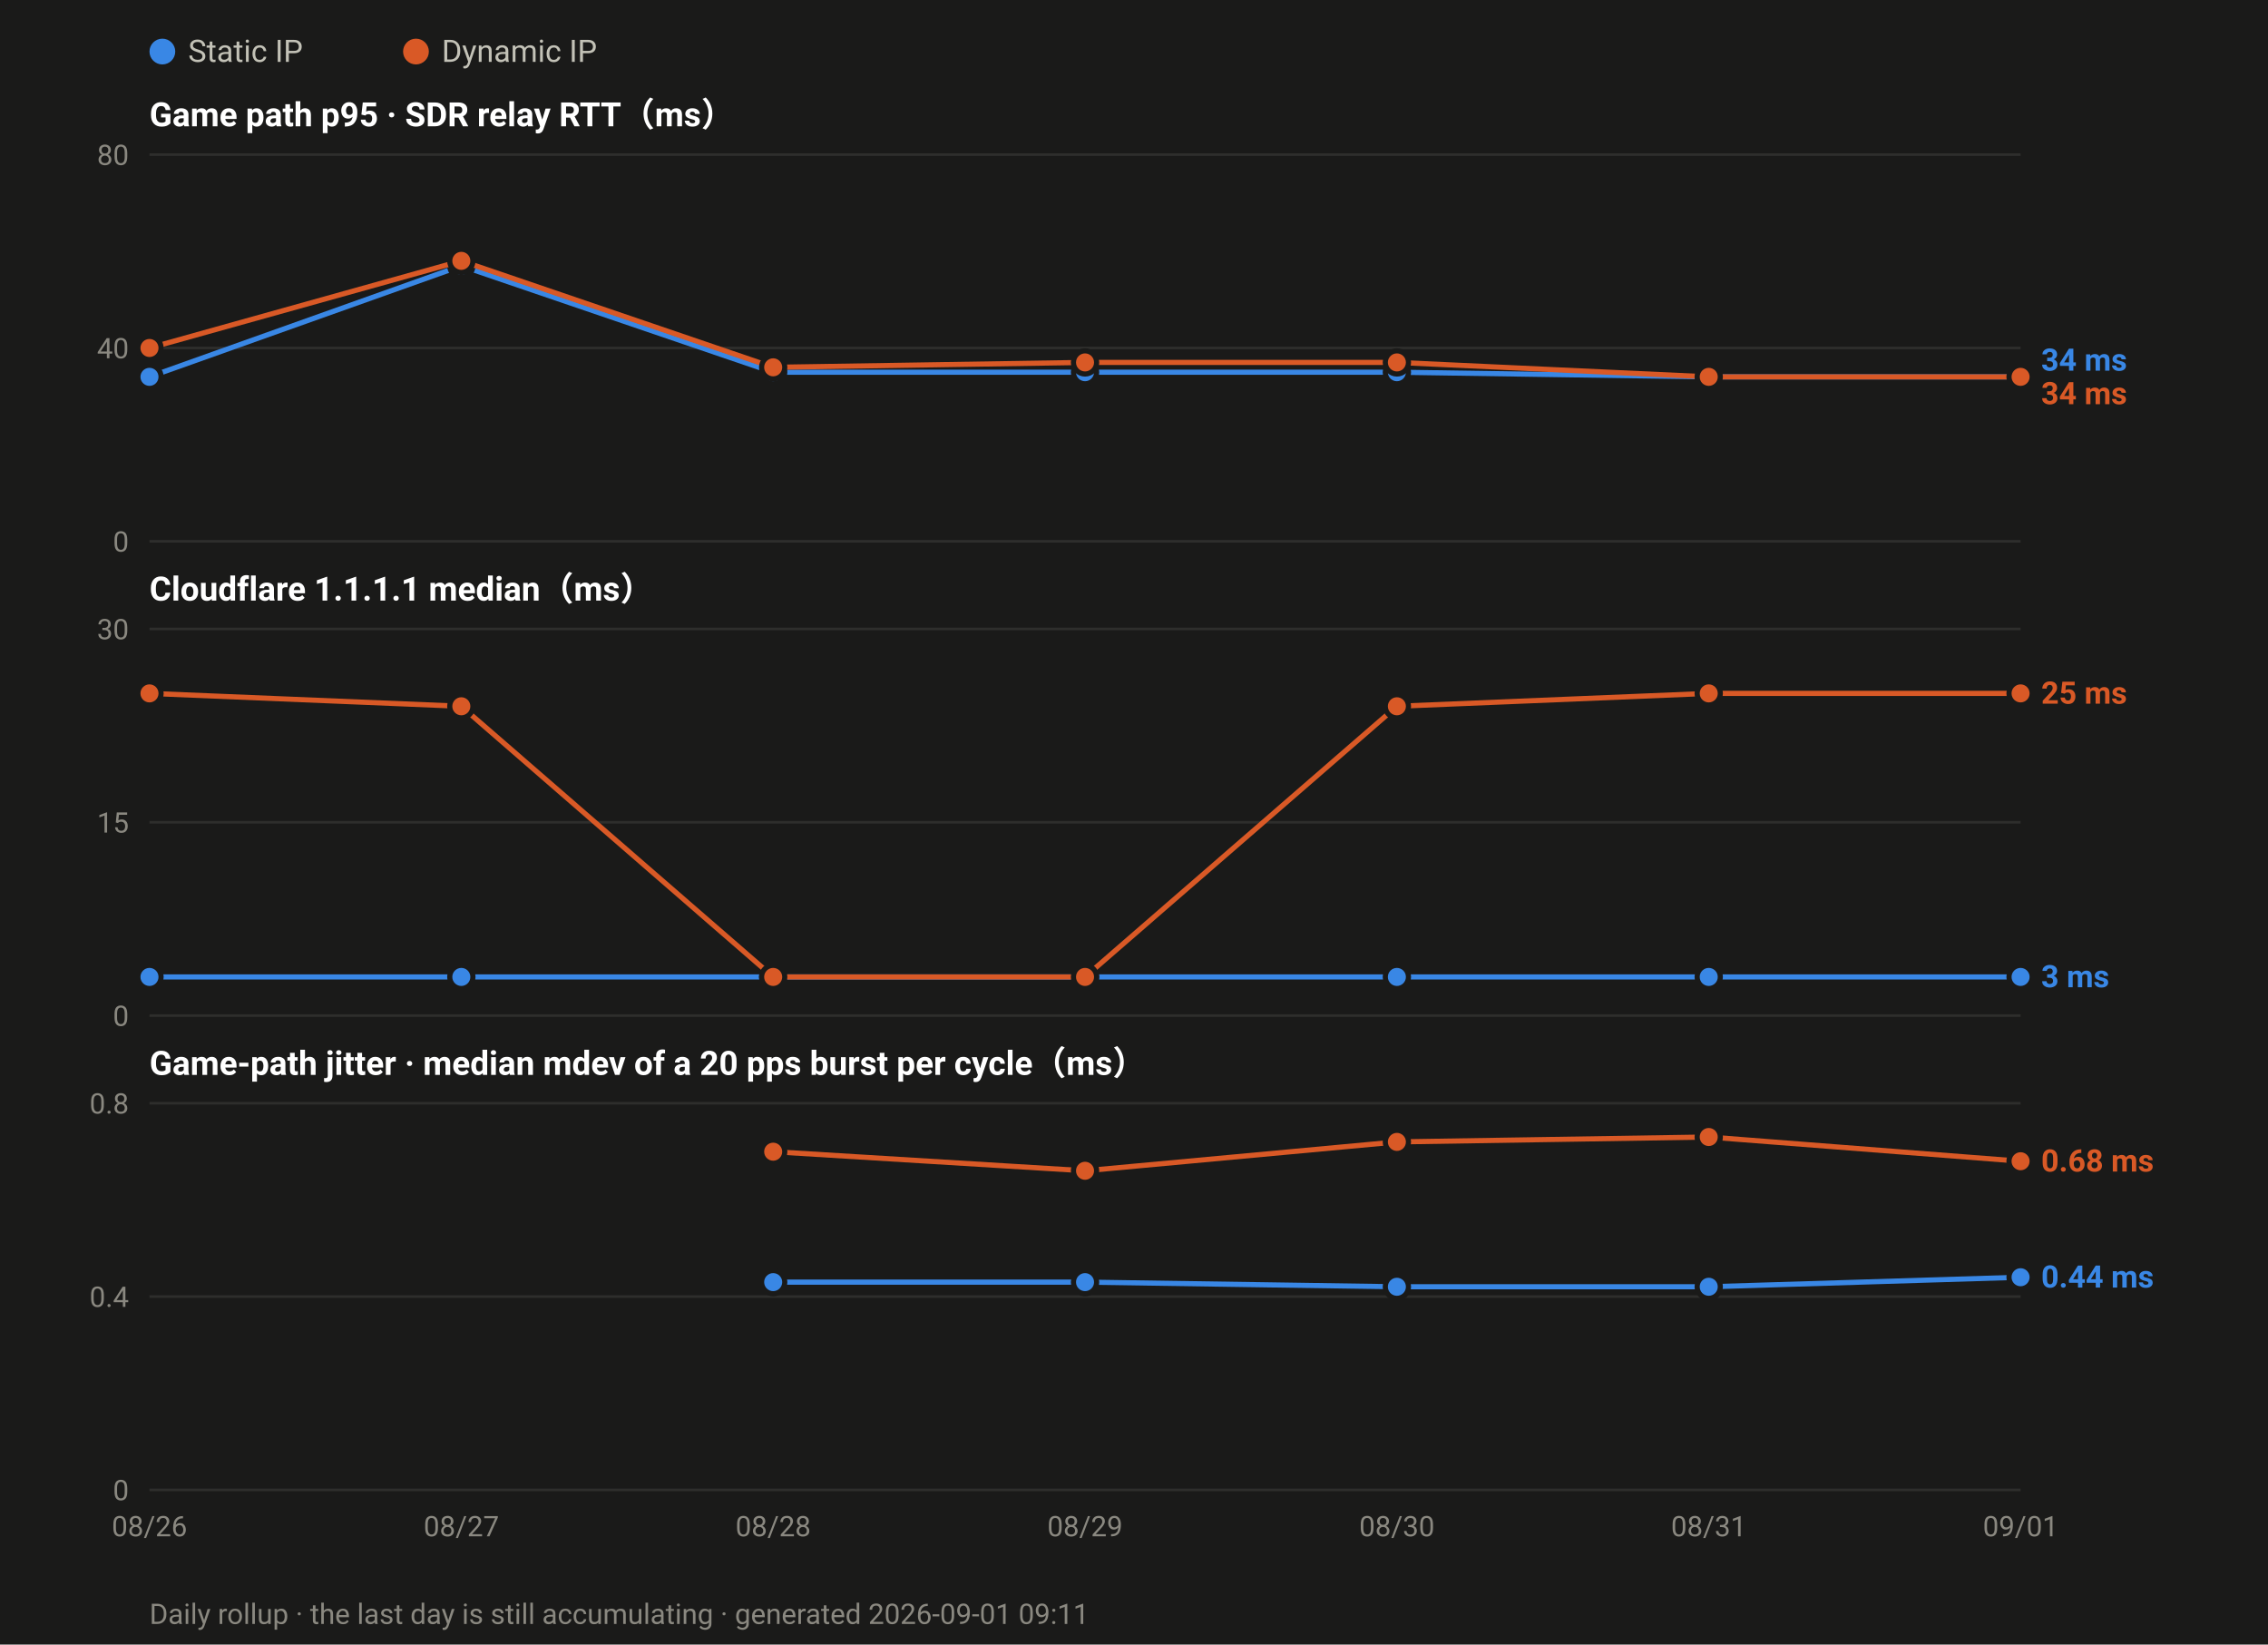
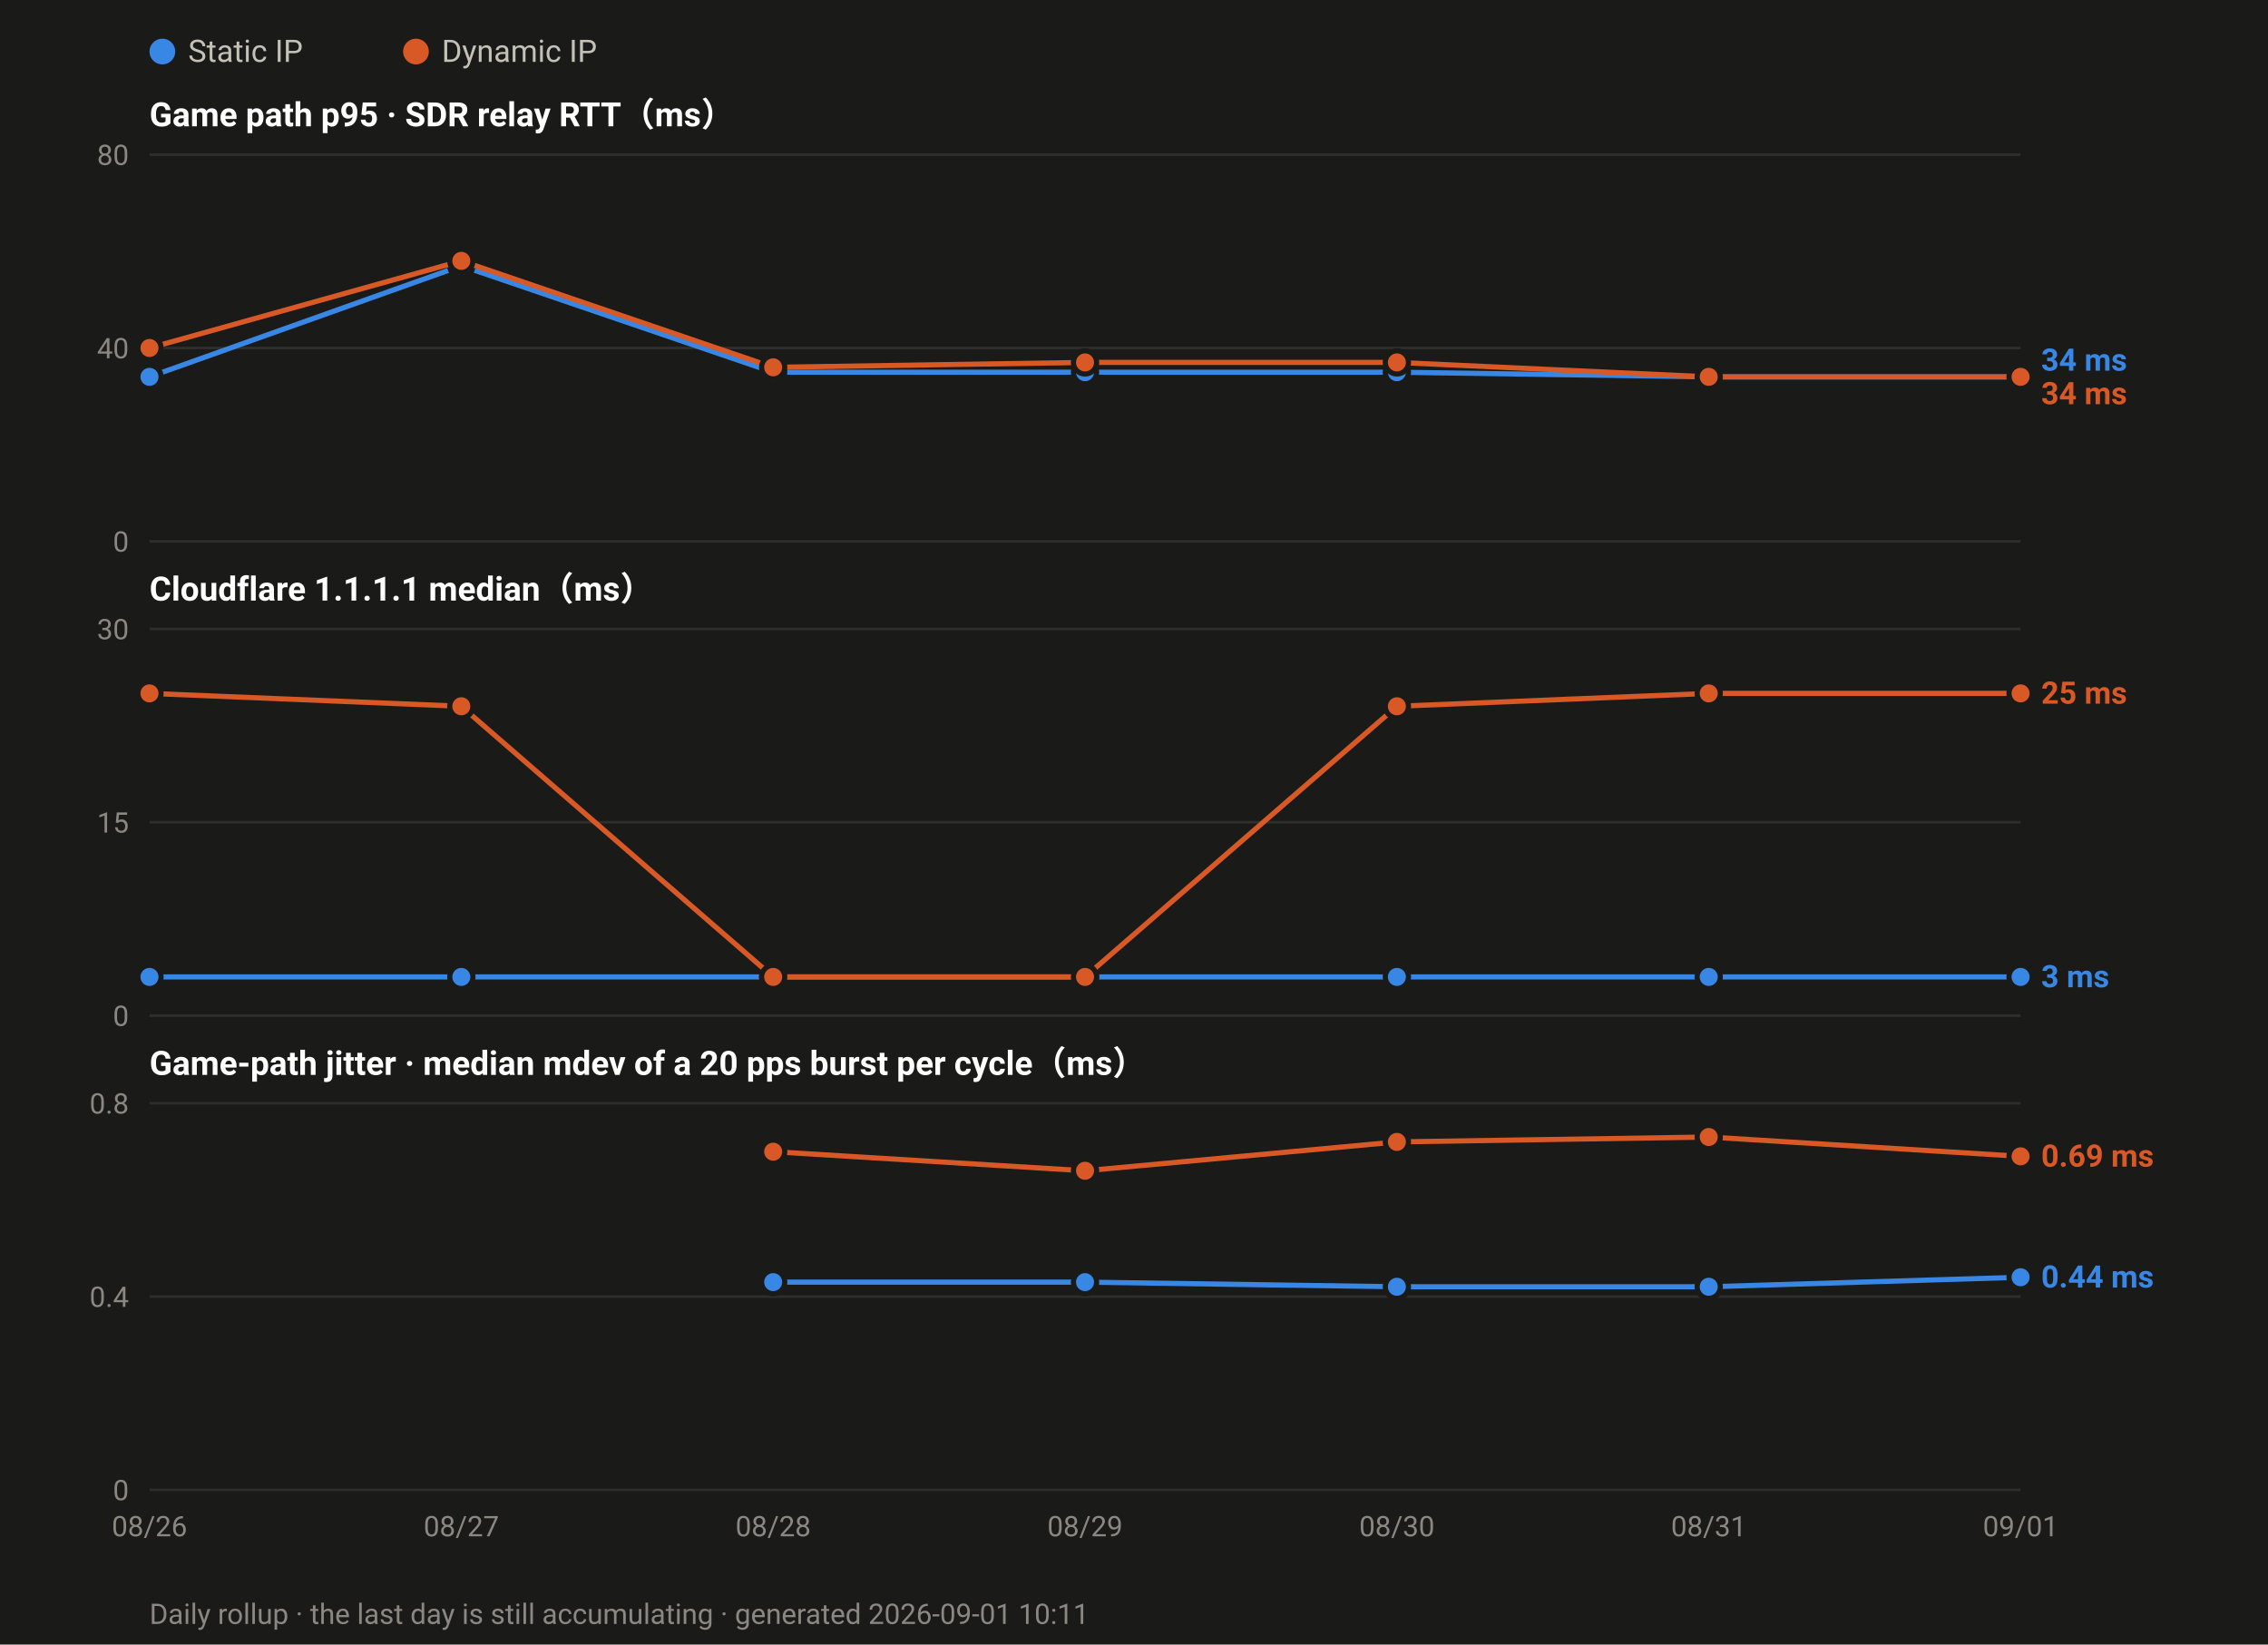
<svg xmlns="http://www.w3.org/2000/svg" width="880" height="638" viewBox="0 0 880 638" font-family="ui-sans-serif,-apple-system,Segoe UI,Roboto,Helvetica,Arial,sans-serif">
  <rect width="880" height="638" fill="#1a1a19" />
  <circle cx="63.0" cy="20" r="5" fill="#3987e5" />
  <text x="73.0" y="24" font-size="12" fill="#c3c2b7">Static IP</text>
  <circle cx="161.4" cy="20" r="5" fill="#d95926" />
  <text x="171.4" y="24" font-size="12" fill="#c3c2b7">Dynamic IP</text>
  <text x="58" y="49.0" font-size="13" font-weight="600" fill="#ffffff">Game path p95 · SDR relay RTT（ms）</text>
  <line x1="58" y1="210.0" x2="784.0" y2="210.0" stroke="#2e2e2c" stroke-width="1" />
  <text x="50" y="214.0" font-size="11" text-anchor="end" fill="#8a8880">0</text>
  <line x1="58" y1="135.0" x2="784.0" y2="135.0" stroke="#2e2e2c" stroke-width="1" />
  <text x="50" y="139.0" font-size="11" text-anchor="end" fill="#8a8880">40</text>
  <line x1="58" y1="60.0" x2="784.0" y2="60.0" stroke="#2e2e2c" stroke-width="1" />
  <text x="50" y="64.0" font-size="11" text-anchor="end" fill="#8a8880">80</text>
  <polyline fill="none" stroke="#3987e5" stroke-width="2" stroke-linejoin="round" points="58.0,146.2 179.0,103.1 300.0,144.4 421.0,144.4 542.0,144.4 663.0,146.2 784.0,146.2" />
  <circle cx="58.0" cy="146.2" r="4.5" fill="#3987e5" stroke="#1a1a19" stroke-width="2" />
  <circle cx="179.0" cy="103.1" r="4.5" fill="#3987e5" stroke="#1a1a19" stroke-width="2" />
  <circle cx="300.0" cy="144.4" r="4.5" fill="#3987e5" stroke="#1a1a19" stroke-width="2" />
  <circle cx="421.0" cy="144.4" r="4.5" fill="#3987e5" stroke="#1a1a19" stroke-width="2" />
  <circle cx="542.0" cy="144.4" r="4.5" fill="#3987e5" stroke="#1a1a19" stroke-width="2" />
  <circle cx="663.0" cy="146.2" r="4.5" fill="#3987e5" stroke="#1a1a19" stroke-width="2" />
  <circle cx="784.0" cy="146.2" r="4.5" fill="#3987e5" stroke="#1a1a19" stroke-width="2" />
  <polyline fill="none" stroke="#d95926" stroke-width="2" stroke-linejoin="round" points="58.0,135.0 179.0,101.2 300.0,142.5 421.0,140.6 542.0,140.6 663.0,146.2 784.0,146.2" />
  <circle cx="58.0" cy="135.0" r="4.5" fill="#d95926" stroke="#1a1a19" stroke-width="2" />
  <circle cx="179.0" cy="101.2" r="4.5" fill="#d95926" stroke="#1a1a19" stroke-width="2" />
  <circle cx="300.0" cy="142.5" r="4.5" fill="#d95926" stroke="#1a1a19" stroke-width="2" />
  <circle cx="421.0" cy="140.6" r="4.5" fill="#d95926" stroke="#1a1a19" stroke-width="2" />
  <circle cx="542.0" cy="140.6" r="4.5" fill="#d95926" stroke="#1a1a19" stroke-width="2" />
  <circle cx="663.0" cy="146.2" r="4.5" fill="#d95926" stroke="#1a1a19" stroke-width="2" />
  <circle cx="784.0" cy="146.2" r="4.5" fill="#d95926" stroke="#1a1a19" stroke-width="2" />
  <text x="792.0" y="143.8" font-size="12" font-weight="600" fill="#3987e5">34 ms</text>
  <text x="792.0" y="156.8" font-size="12" font-weight="600" fill="#d95926">34 ms</text>
  <text x="58" y="233.0" font-size="13" font-weight="600" fill="#ffffff">Cloudflare 1.1.1.1 median（ms）</text>
  <line x1="58" y1="394.0" x2="784.0" y2="394.0" stroke="#2e2e2c" stroke-width="1" />
  <text x="50" y="398.0" font-size="11" text-anchor="end" fill="#8a8880">0</text>
  <line x1="58" y1="319.0" x2="784.0" y2="319.0" stroke="#2e2e2c" stroke-width="1" />
  <text x="50" y="323.0" font-size="11" text-anchor="end" fill="#8a8880">15</text>
  <line x1="58" y1="244.0" x2="784.0" y2="244.0" stroke="#2e2e2c" stroke-width="1" />
  <text x="50" y="248.0" font-size="11" text-anchor="end" fill="#8a8880">30</text>
  <polyline fill="none" stroke="#3987e5" stroke-width="2" stroke-linejoin="round" points="58.0,379.0 179.0,379.0 300.0,379.0 421.0,379.0 542.0,379.0 663.0,379.0 784.0,379.0" />
  <circle cx="58.0" cy="379.0" r="4.5" fill="#3987e5" stroke="#1a1a19" stroke-width="2" />
  <circle cx="179.0" cy="379.0" r="4.5" fill="#3987e5" stroke="#1a1a19" stroke-width="2" />
  <circle cx="300.0" cy="379.0" r="4.5" fill="#3987e5" stroke="#1a1a19" stroke-width="2" />
  <circle cx="421.0" cy="379.0" r="4.5" fill="#3987e5" stroke="#1a1a19" stroke-width="2" />
  <circle cx="542.0" cy="379.0" r="4.5" fill="#3987e5" stroke="#1a1a19" stroke-width="2" />
  <circle cx="663.0" cy="379.0" r="4.5" fill="#3987e5" stroke="#1a1a19" stroke-width="2" />
  <circle cx="784.0" cy="379.0" r="4.5" fill="#3987e5" stroke="#1a1a19" stroke-width="2" />
  <polyline fill="none" stroke="#d95926" stroke-width="2" stroke-linejoin="round" points="58.0,269.0 179.0,274.0 300.0,379.0 421.0,379.0 542.0,274.0 663.0,269.0 784.0,269.0" />
  <circle cx="58.0" cy="269.0" r="4.5" fill="#d95926" stroke="#1a1a19" stroke-width="2" />
  <circle cx="179.0" cy="274.0" r="4.5" fill="#d95926" stroke="#1a1a19" stroke-width="2" />
  <circle cx="300.0" cy="379.0" r="4.5" fill="#d95926" stroke="#1a1a19" stroke-width="2" />
  <circle cx="421.0" cy="379.0" r="4.5" fill="#d95926" stroke="#1a1a19" stroke-width="2" />
  <circle cx="542.0" cy="274.0" r="4.5" fill="#d95926" stroke="#1a1a19" stroke-width="2" />
  <circle cx="663.0" cy="269.0" r="4.5" fill="#d95926" stroke="#1a1a19" stroke-width="2" />
  <circle cx="784.0" cy="269.0" r="4.5" fill="#d95926" stroke="#1a1a19" stroke-width="2" />
  <text x="792.0" y="273.0" font-size="12" font-weight="600" fill="#d95926">25 ms</text>
  <text x="792.0" y="383.0" font-size="12" font-weight="600" fill="#3987e5">3 ms</text>
  <text x="58" y="417.0" font-size="13" font-weight="600" fill="#ffffff">Game-path jitter · median mdev of a 20 pps burst per cycle（ms）</text>
  <line x1="58" y1="578.0" x2="784.0" y2="578.0" stroke="#2e2e2c" stroke-width="1" />
  <text x="50" y="582.0" font-size="11" text-anchor="end" fill="#8a8880">0</text>
  <line x1="58" y1="503.0" x2="784.0" y2="503.0" stroke="#2e2e2c" stroke-width="1" />
  <text x="50" y="507.0" font-size="11" text-anchor="end" fill="#8a8880">0.4</text>
  <line x1="58" y1="428.0" x2="784.0" y2="428.0" stroke="#2e2e2c" stroke-width="1" />
  <text x="50" y="432.0" font-size="11" text-anchor="end" fill="#8a8880">0.8</text>
  <polyline fill="none" stroke="#3987e5" stroke-width="2" stroke-linejoin="round" points="300.0,497.4 421.0,497.4 542.0,499.2 663.0,499.2 784.0,495.5" />
  <circle cx="300.0" cy="497.4" r="4.5" fill="#3987e5" stroke="#1a1a19" stroke-width="2" />
  <circle cx="421.0" cy="497.4" r="4.5" fill="#3987e5" stroke="#1a1a19" stroke-width="2" />
  <circle cx="542.0" cy="499.2" r="4.5" fill="#3987e5" stroke="#1a1a19" stroke-width="2" />
  <circle cx="663.0" cy="499.2" r="4.5" fill="#3987e5" stroke="#1a1a19" stroke-width="2" />
  <circle cx="784.0" cy="495.5" r="4.5" fill="#3987e5" stroke="#1a1a19" stroke-width="2" />
-   <polyline fill="none" stroke="#d95926" stroke-width="2" stroke-linejoin="round" points="300.0,446.8 421.0,454.2 542.0,443.0 663.0,441.1 784.0,450.5" />
+   <polyline fill="none" stroke="#d95926" stroke-width="2" stroke-linejoin="round" points="300.0,446.8 421.0,454.2 542.0,443.0 663.0,441.1 784.0,448.6" />
  <circle cx="300.0" cy="446.8" r="4.5" fill="#d95926" stroke="#1a1a19" stroke-width="2" />
  <circle cx="421.0" cy="454.2" r="4.5" fill="#d95926" stroke="#1a1a19" stroke-width="2" />
  <circle cx="542.0" cy="443.0" r="4.5" fill="#d95926" stroke="#1a1a19" stroke-width="2" />
  <circle cx="663.0" cy="441.1" r="4.5" fill="#d95926" stroke="#1a1a19" stroke-width="2" />
-   <circle cx="784.0" cy="450.5" r="4.5" fill="#d95926" stroke="#1a1a19" stroke-width="2" />
-   <text x="792.0" y="454.5" font-size="12" font-weight="600" fill="#d95926">0.68 ms</text>
+   <circle cx="784.0" cy="448.6" r="4.5" fill="#d95926" stroke="#1a1a19" stroke-width="2" />
+   <text x="792.0" y="452.6" font-size="12" font-weight="600" fill="#d95926">0.69 ms</text>
  <text x="792.0" y="499.5" font-size="12" font-weight="600" fill="#3987e5">0.44 ms</text>
  <text x="58.0" y="596.0" font-size="11" text-anchor="middle" fill="#8a8880">08/26</text>
  <text x="179.0" y="596.0" font-size="11" text-anchor="middle" fill="#8a8880">08/27</text>
  <text x="300.0" y="596.0" font-size="11" text-anchor="middle" fill="#8a8880">08/28</text>
  <text x="421.0" y="596.0" font-size="11" text-anchor="middle" fill="#8a8880">08/29</text>
  <text x="542.0" y="596.0" font-size="11" text-anchor="middle" fill="#8a8880">08/30</text>
  <text x="663.0" y="596.0" font-size="11" text-anchor="middle" fill="#8a8880">08/31</text>
  <text x="784.0" y="596.0" font-size="11" text-anchor="middle" fill="#8a8880">09/01</text>
-   <text x="58" y="630" font-size="11" fill="#8a8880">Daily rollup · the last day is still accumulating · generated 2026-09-01 09:11</text>
+   <text x="58" y="630" font-size="11" fill="#8a8880">Daily rollup · the last day is still accumulating · generated 2026-09-01 10:11</text>
</svg>
